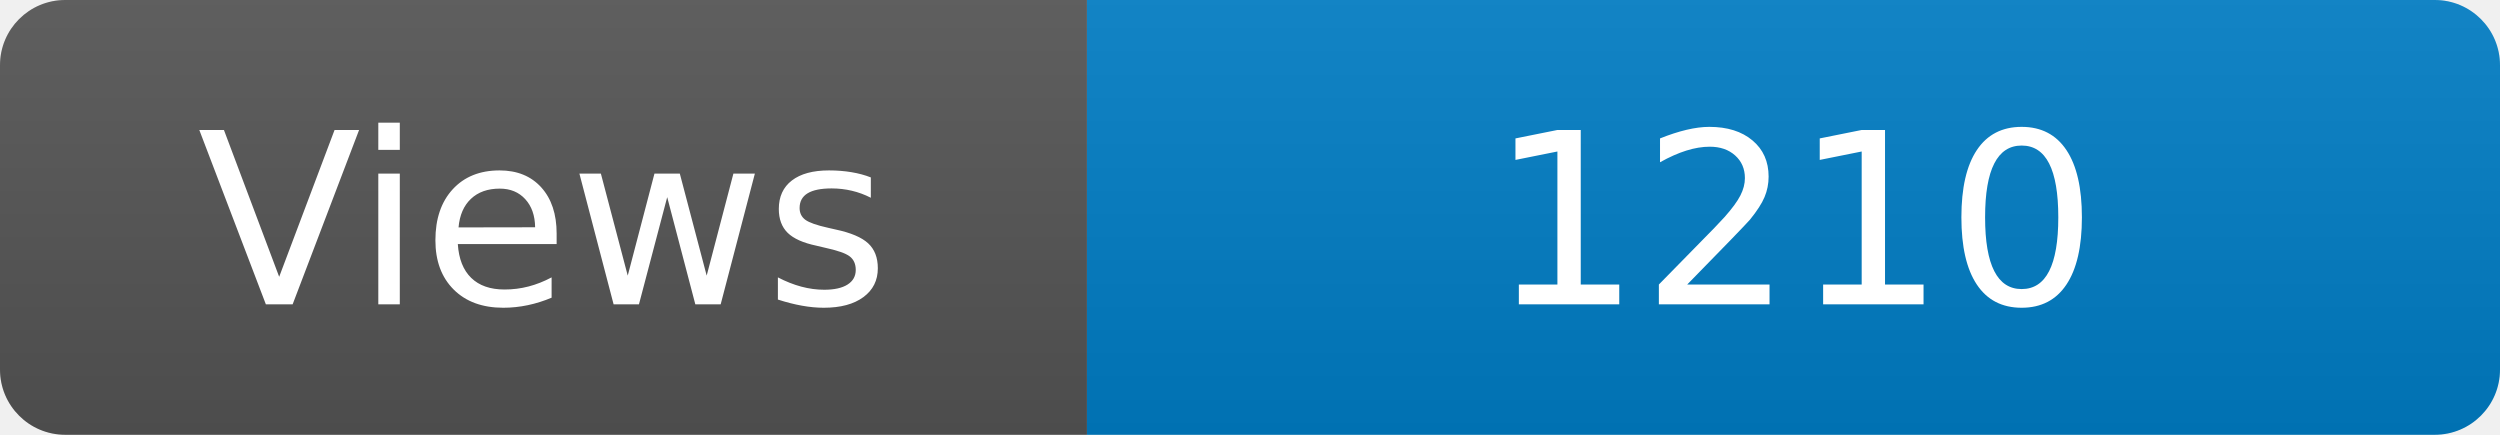
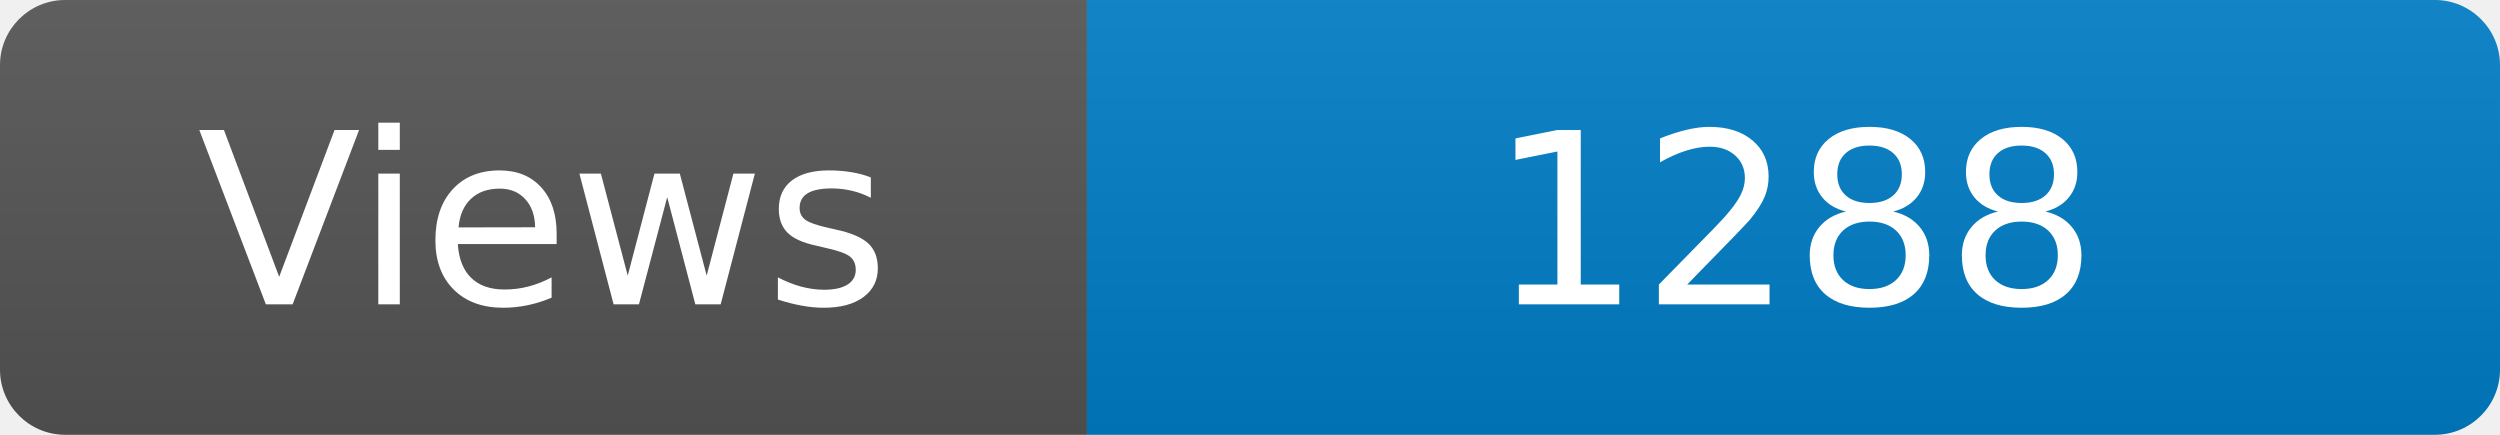
<svg xmlns="http://www.w3.org/2000/svg" width="115" height="20" role="img" aria-label="Maintained?: yes">
  <linearGradient id="s" x2="0" y2="100%">
    <stop offset="0" stop-color="#bbb" stop-opacity=".1" />
    <stop offset="1" stop-opacity=".1" />
  </linearGradient>
  <clipPath id="r">
    <rect width="115" height="20" rx="3" fill="#fff" />
  </clipPath>
  <g clip-path="url(#r)">
    <rect width="50" height="20" fill="#555" />
    <rect x="50" width="160" height="20" fill="#007ec6" />
    <rect width="115" height="20" fill="url(#s)" />
  </g>
  <g fill="#fff" text-anchor="middle" font-family="Verdana,Geneva,DejaVu Sans,sans-serif" font-size="110">
    <text x="250" y="140" transform="scale(.1)" fill="#fff">Views</text>
-     <text x="825" y="140" transform="scale(.1)" fill="#fff">1210</text>
+     <text x="825" y="140" transform="scale(.1)" fill="#fff">1288</text>
  </g>
</svg>
